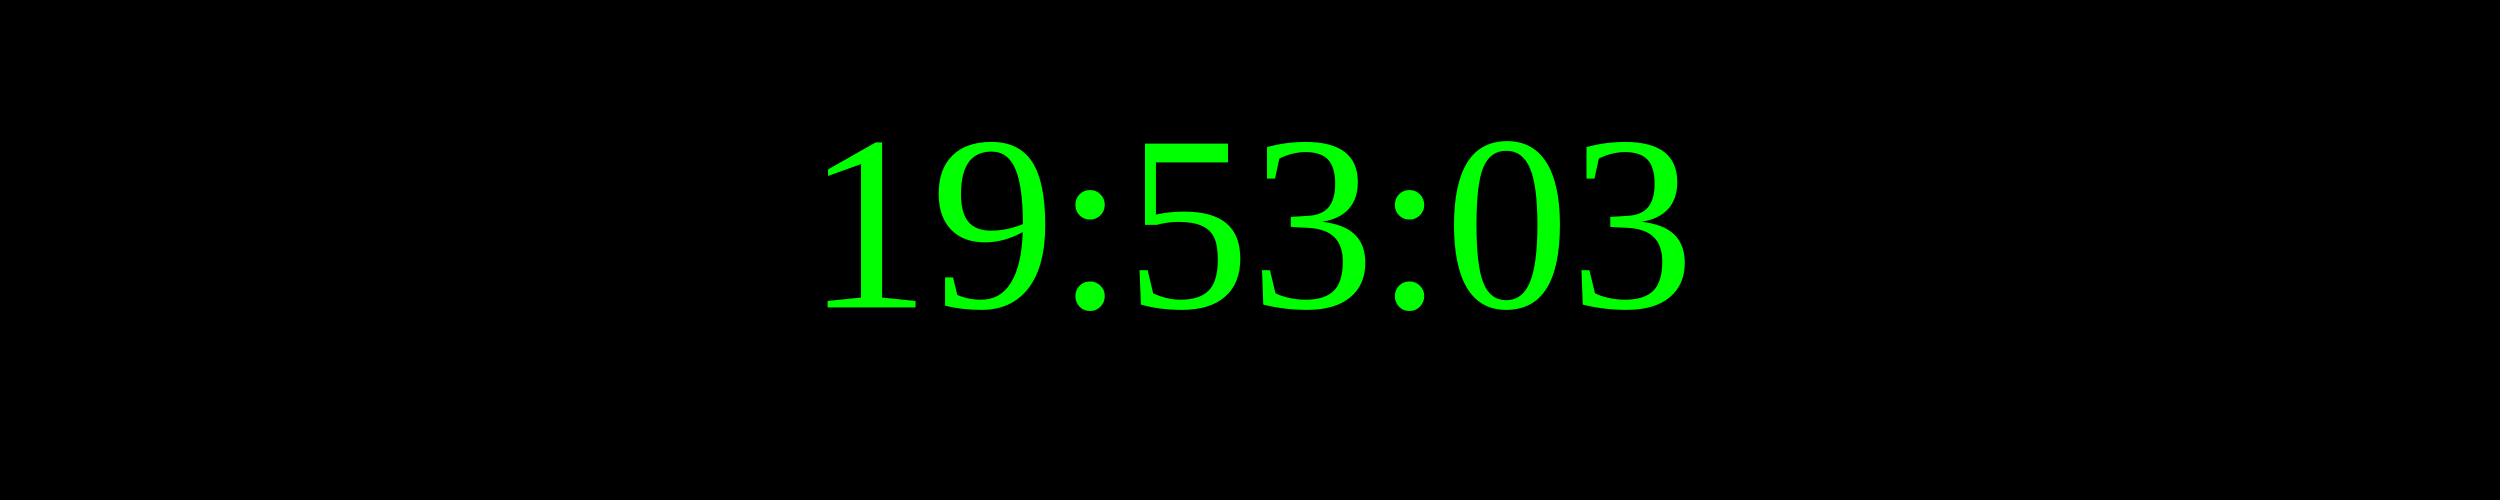
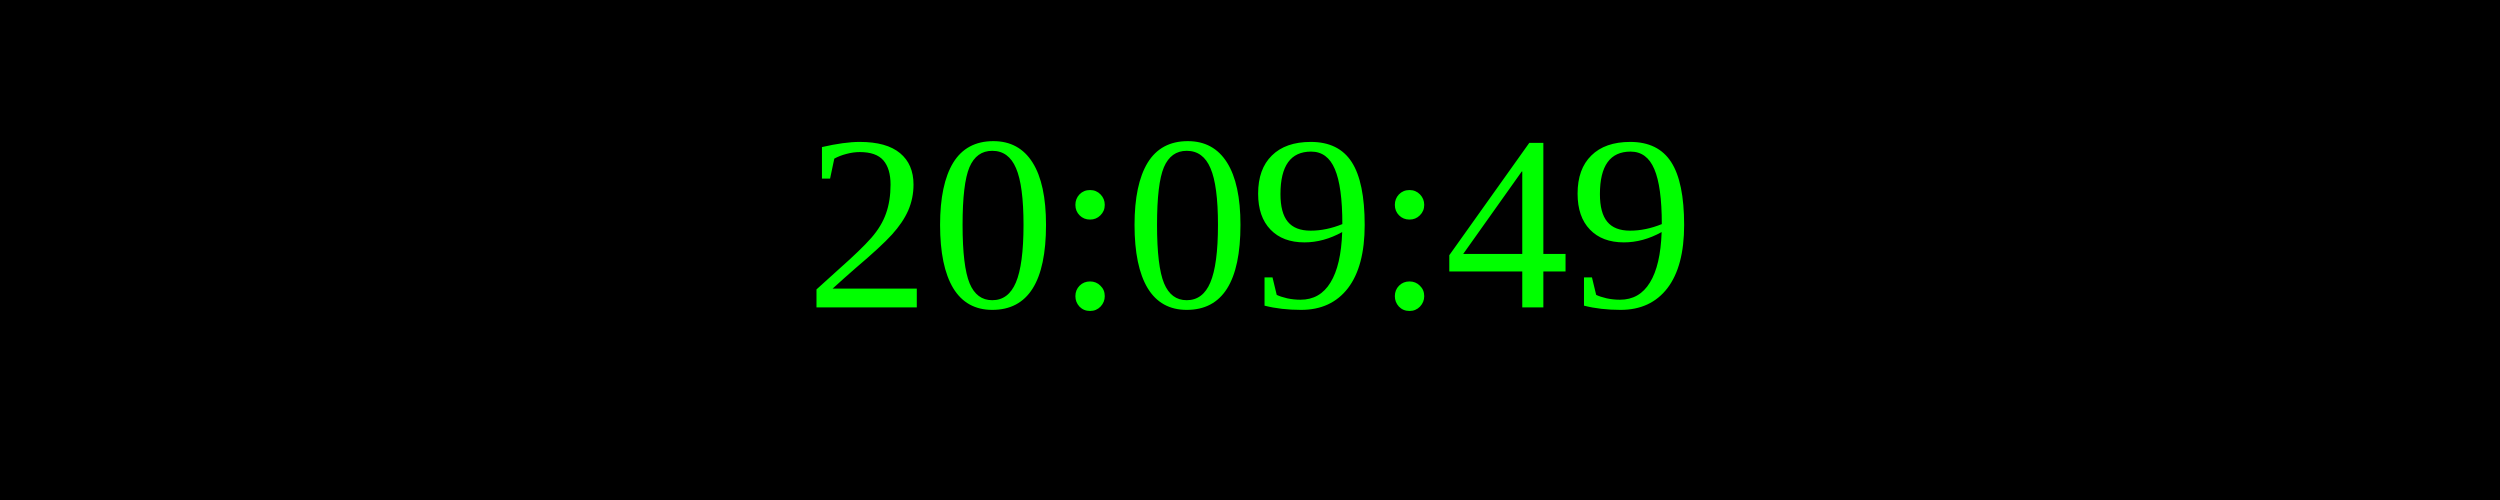
<svg xmlns="http://www.w3.org/2000/svg" width="250" height="50">
  <rect width="100%" height="100%" fill="black" />
  <text x="50%" y="50%" font-size="25" fill="lime" text-anchor="middle" dominant-baseline="middle">
- 19:53:03
+ 20:09:49
</text>
</svg>
